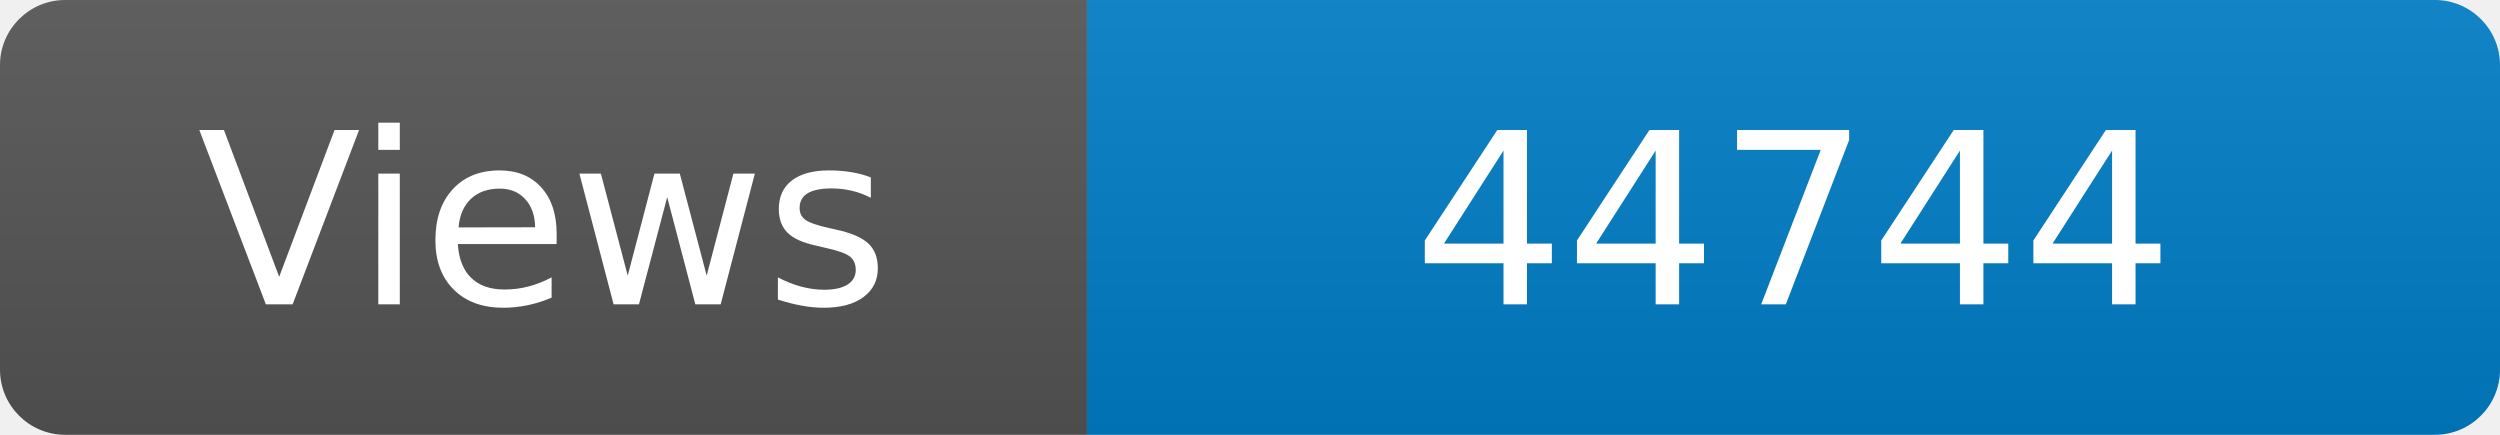
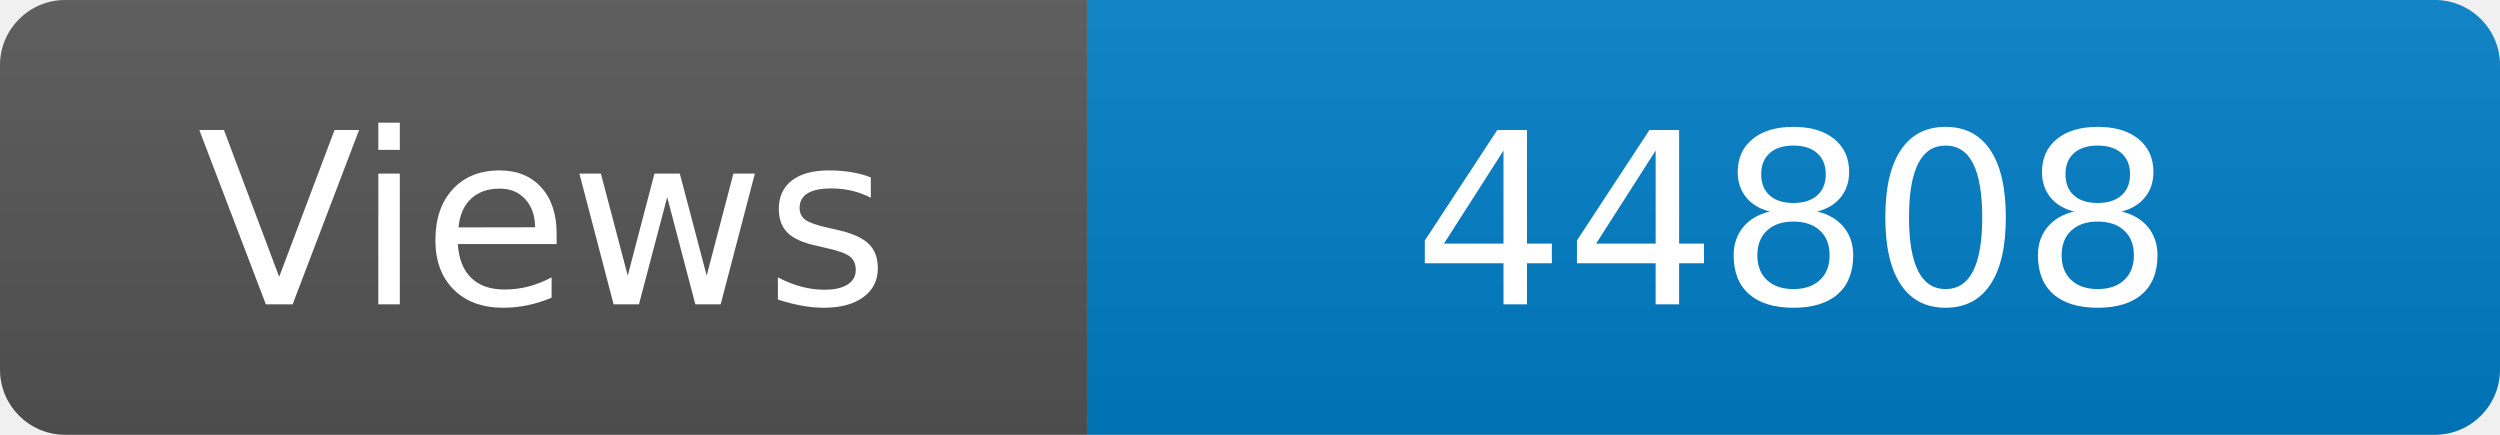
<svg xmlns="http://www.w3.org/2000/svg" width="115" height="20" role="img" aria-label="Maintained?: yes">
  <linearGradient id="s" x2="0" y2="100%">
    <stop offset="0" stop-color="#bbb" stop-opacity=".1" />
    <stop offset="1" stop-opacity=".1" />
  </linearGradient>
  <clipPath id="r">
    <rect width="115" height="20" rx="3" fill="#fff" />
  </clipPath>
  <g clip-path="url(#r)">
    <rect width="50" height="20" fill="#555" />
    <rect x="50" width="160" height="20" fill="#007ec6" />
    <rect width="115" height="20" fill="url(#s)" />
  </g>
  <g fill="#fff" text-anchor="middle" font-family="Verdana,Geneva,DejaVu Sans,sans-serif" font-size="110">
    <text x="250" y="140" transform="scale(.1)" fill="#fff">Views</text>
-     <text x="825" y="140" transform="scale(.1)" fill="#fff">44744</text>
+     <text x="825" y="140" transform="scale(.1)" fill="#fff">44808</text>
  </g>
</svg>
